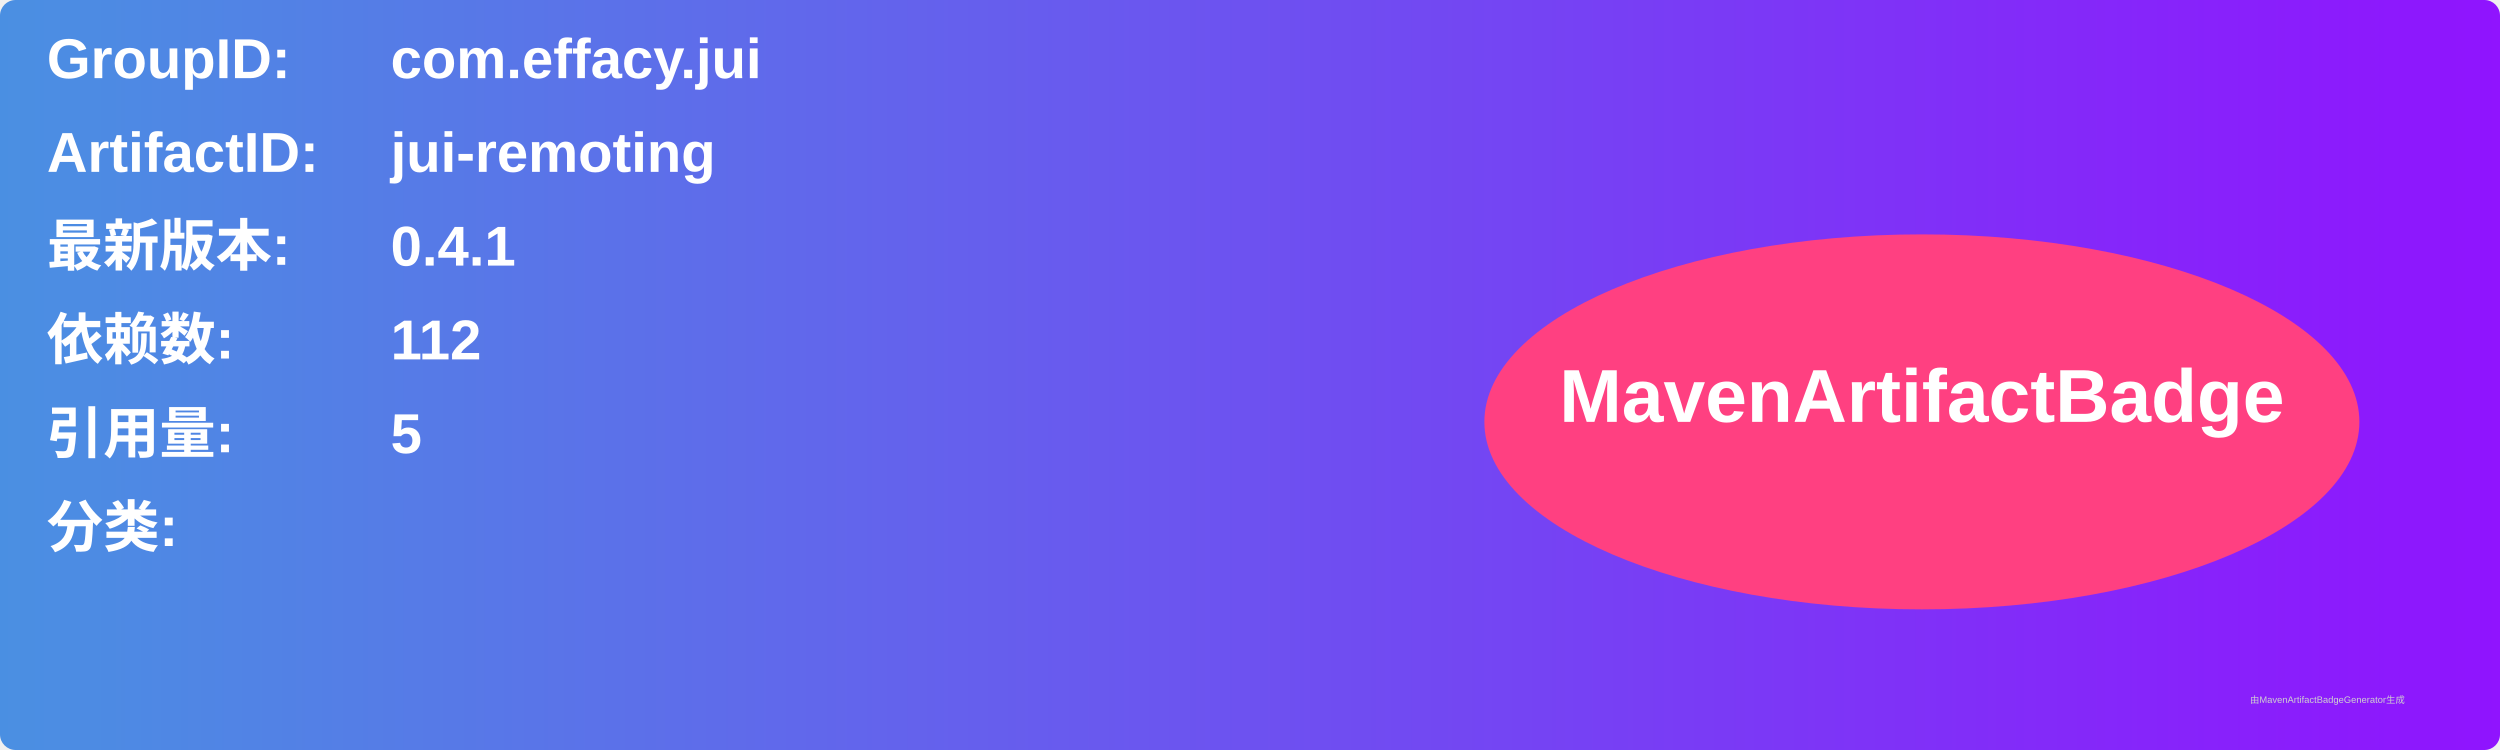
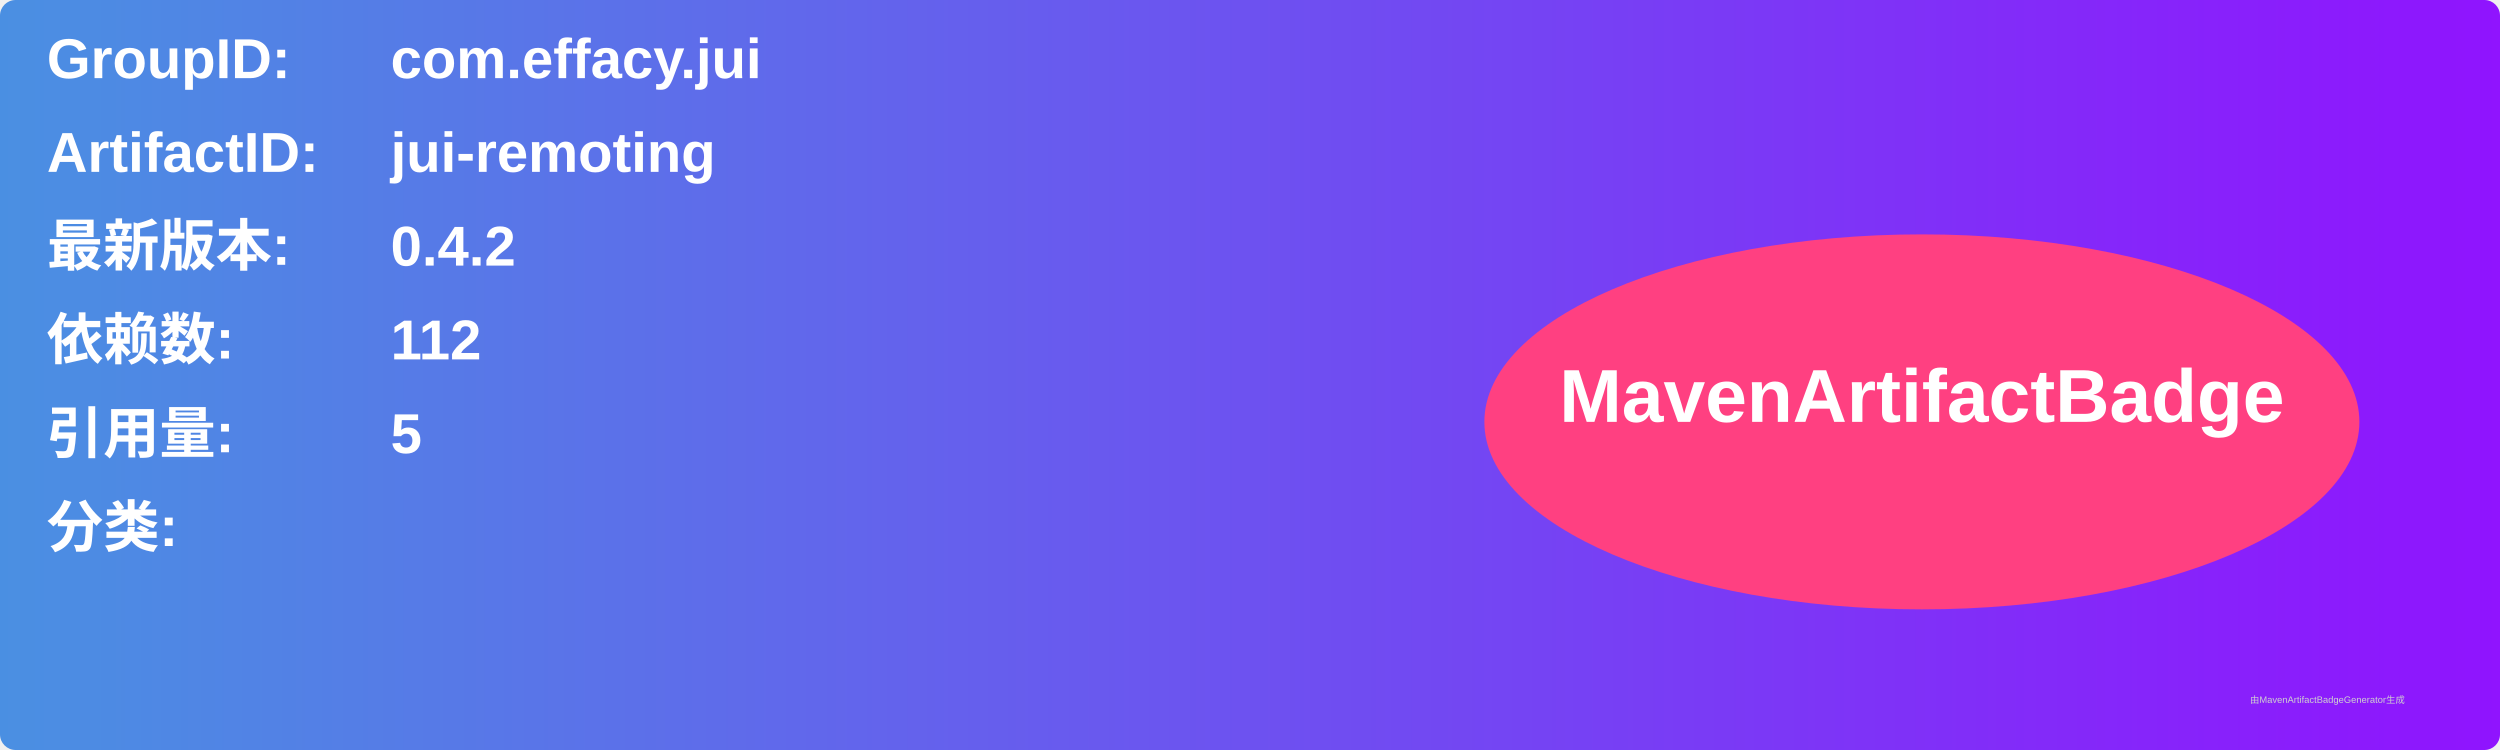
<svg xmlns="http://www.w3.org/2000/svg" width="800" height="240" viewBox="0 0 800 240">
  <linearGradient id="grad" x1="0%" y1="0%" x2="100%" y2="0%">
    <stop offset="0%" stop-color="#4a90e2" />
    <stop offset="100%" stop-color="#9013fe" />
  </linearGradient>
  <rect width="100%" height="100%" rx="5" ry="5" fill="url(#grad)" />
  <g transform="translate(15, 15)">
    <text x="0" y="10" font-family="Arial" font-size="18" fill="white" font-weight="bold" width="260">GroupID:</text>
    <text x="110" y="10" font-family="Arial" font-size="18" fill="white" font-weight="bold" width="460">com.effacy.jui</text>
    <text x="0" y="40" font-family="Arial" font-size="18" fill="white" font-weight="bold" width="260">ArtifactID:</text>
    <text x="110" y="40" font-family="Arial" font-size="18" fill="white" font-weight="bold" width="460">jui-remoting</text>
    <text x="0" y="70" font-family="Arial" font-size="18" fill="white" font-weight="bold">最新版本:</text>
    <text x="110" y="70" font-family="Arial" font-size="18" fill="white" font-weight="bold">
-       <tspan font-weight="bold">0.4.1</tspan>
+       <tspan font-weight="bold">0.4.2</tspan>
    </text>
    <text x="0" y="100" font-family="Arial" font-size="18" fill="white" font-weight="bold">依赖数: </text>
    <text x="110" y="100" font-family="Arial" font-size="18" fill="white">
      <tspan font-weight="bold">112</tspan>
    </text>
    <text x="0" y="130" font-family="Arial" font-size="18" fill="white" font-weight="bold">引用量: </text>
    <text x="110" y="130" font-family="Arial" font-size="18" fill="white">
      <tspan font-weight="bold">5</tspan>
    </text>
    <text x="0" y="160" font-family="Arial" font-size="18" fill="white" font-weight="bold">分类:</text>
    <text x="10" y="190" font-family="Arial" font-size="10" fill="white">
      <tspan font-weight="bold" />
    </text>
    <ellipse cx="600" cy="120" rx="140" ry="60" fill="#ff4081" />
    <text x="600" y="120" text-anchor="middle" font-family="Arial" font-size="24" fill="white" font-weight="bold">MavenArtifactBadge</text>
  </g>
  <text x="720" y="225" font-family="Arial" font-size="3" fill="#d0d0d0">由MavenArtifactBadgeGenerator生成</text>
</svg>
